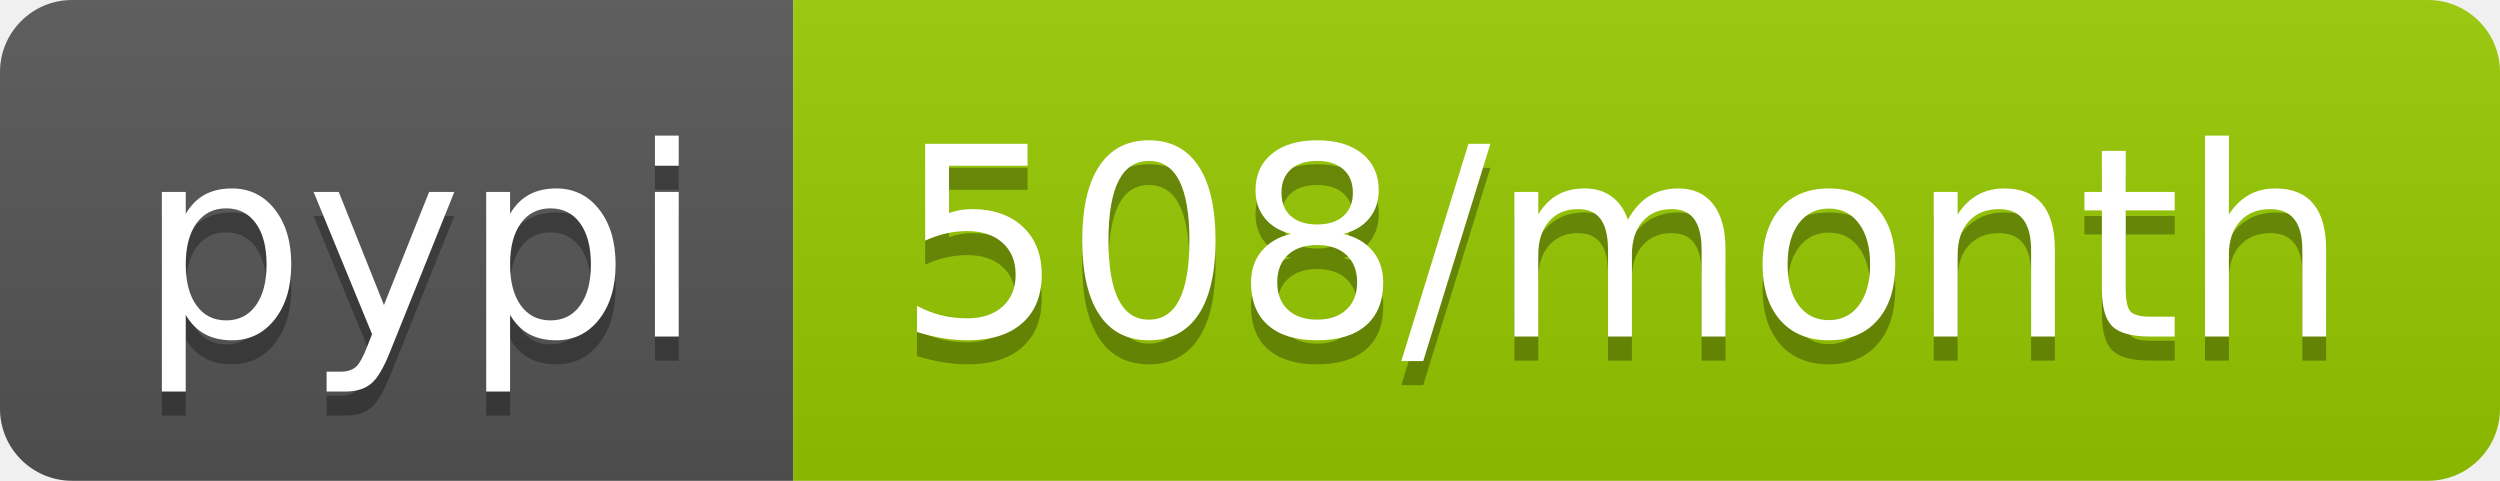
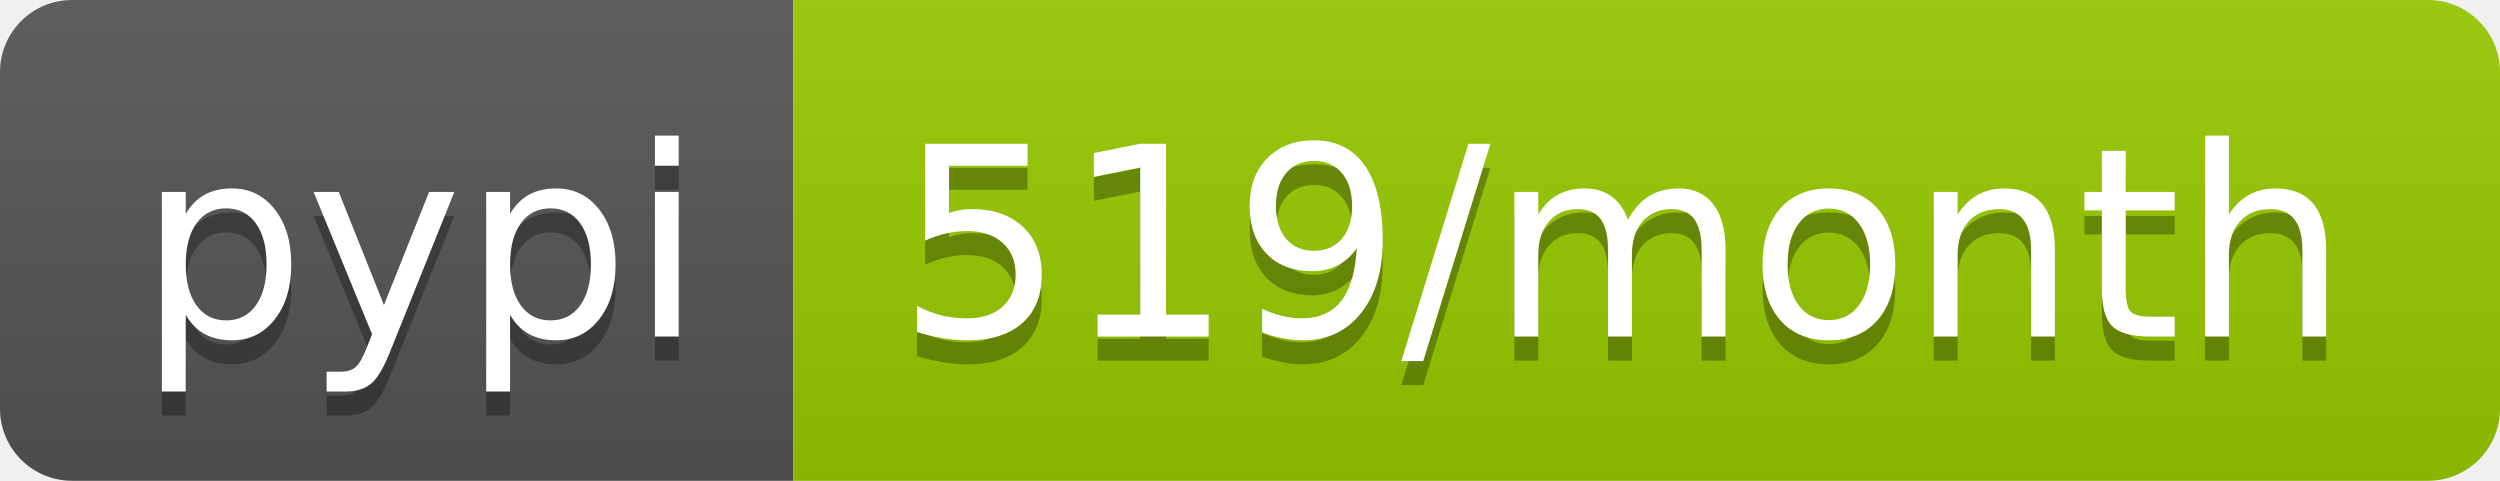
<svg xmlns="http://www.w3.org/2000/svg" width="104" height="20">
  <linearGradient id="b" x2="0" y2="100%">
    <stop offset="0" stop-color="#bbb" stop-opacity=".1" />
    <stop offset="1" stop-opacity=".1" />
  </linearGradient>
  <clipPath id="a">
    <rect width="104" height="20" rx="3" fill="#fff" />
  </clipPath>
  <g clip-path="url(#a)">
    <path fill="#555" d="M0 0h33v20H0z" />
    <path fill="#97ca00" d="M33 0h71v20H33z" />
    <path fill="url(#b)" d="M0 0h104v20H0z" />
  </g>
  <g fill="#fff" text-anchor="middle" font-family="DejaVu Sans,Verdana,Geneva,sans-serif" font-size="110">
    <text x="175" y="150" fill="#010101" fill-opacity=".3" transform="scale(.1)" textLength="230">pypi</text>
    <text x="175" y="140" transform="scale(.1)" textLength="230">pypi</text>
-     <text x="675" y="150" fill="#010101" fill-opacity=".3" transform="scale(.1)" textLength="610">508/month</text>
-     <text x="675" y="140" transform="scale(.1)" textLength="610">508/month</text>
+     <text x="675" y="150" fill="#010101" fill-opacity=".3" transform="scale(.1)" textLength="610">519/month</text>
+     <text x="675" y="140" transform="scale(.1)" textLength="610">519/month</text>
  </g>
</svg>
